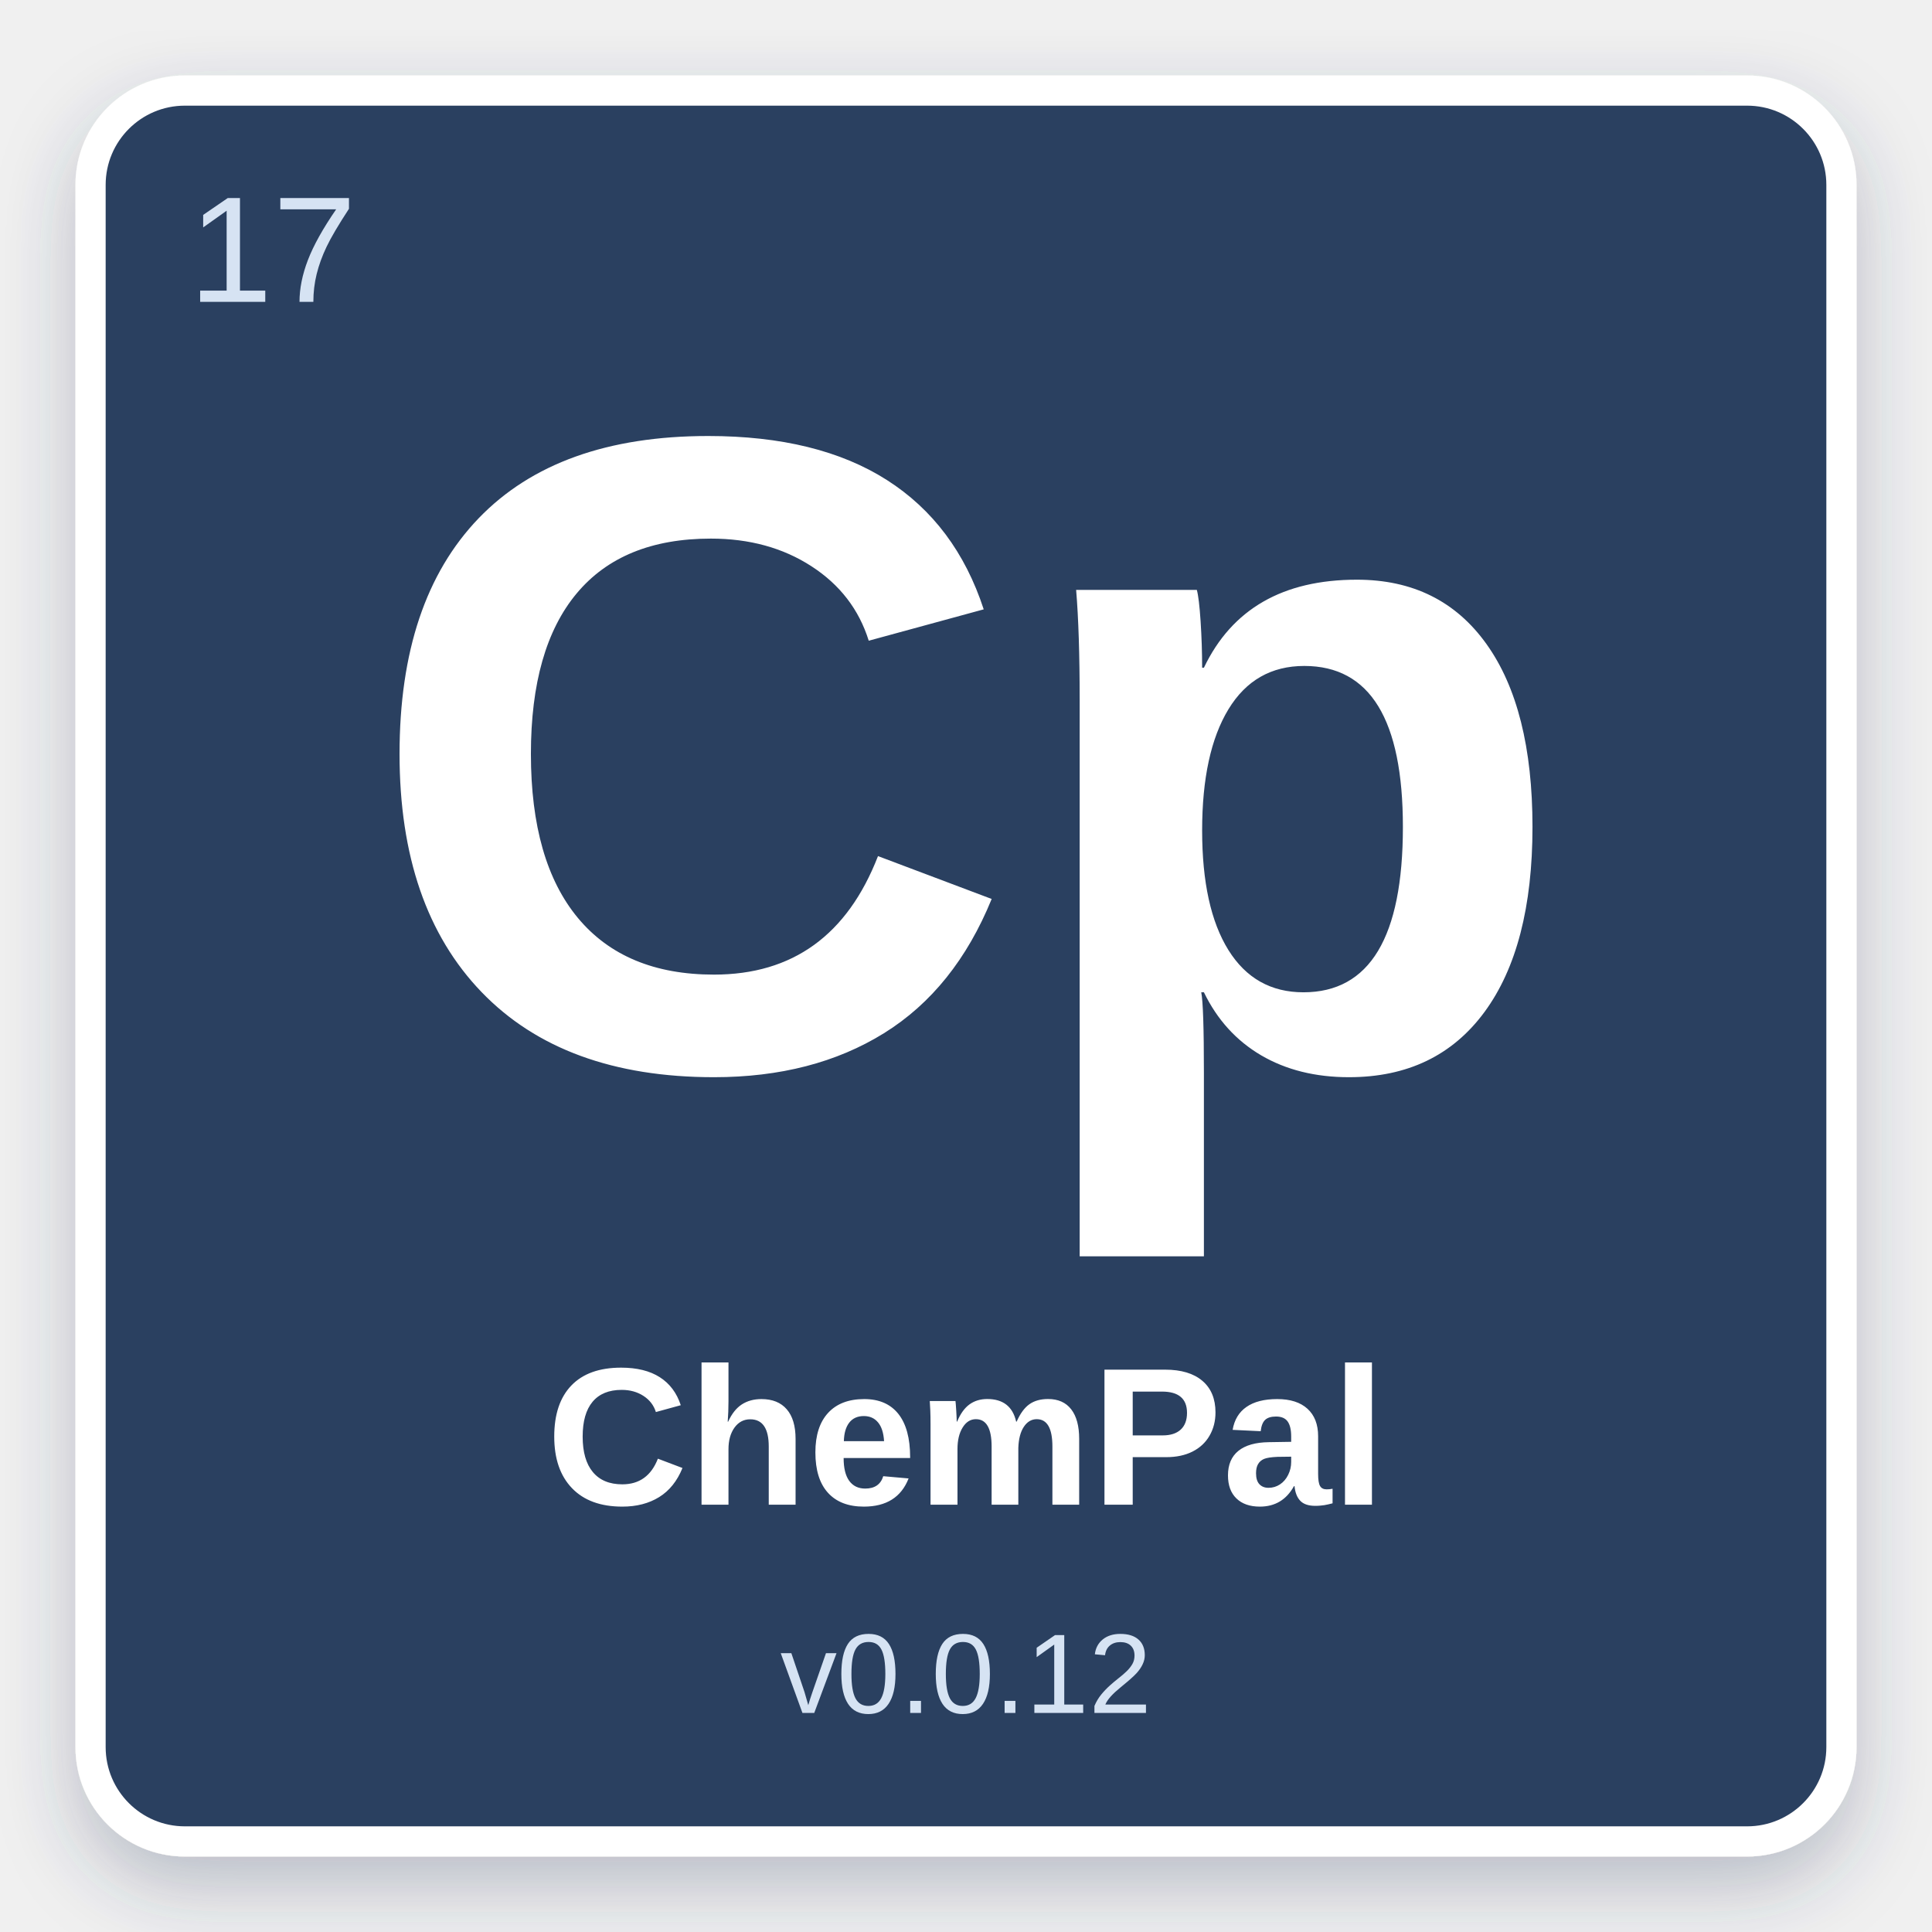
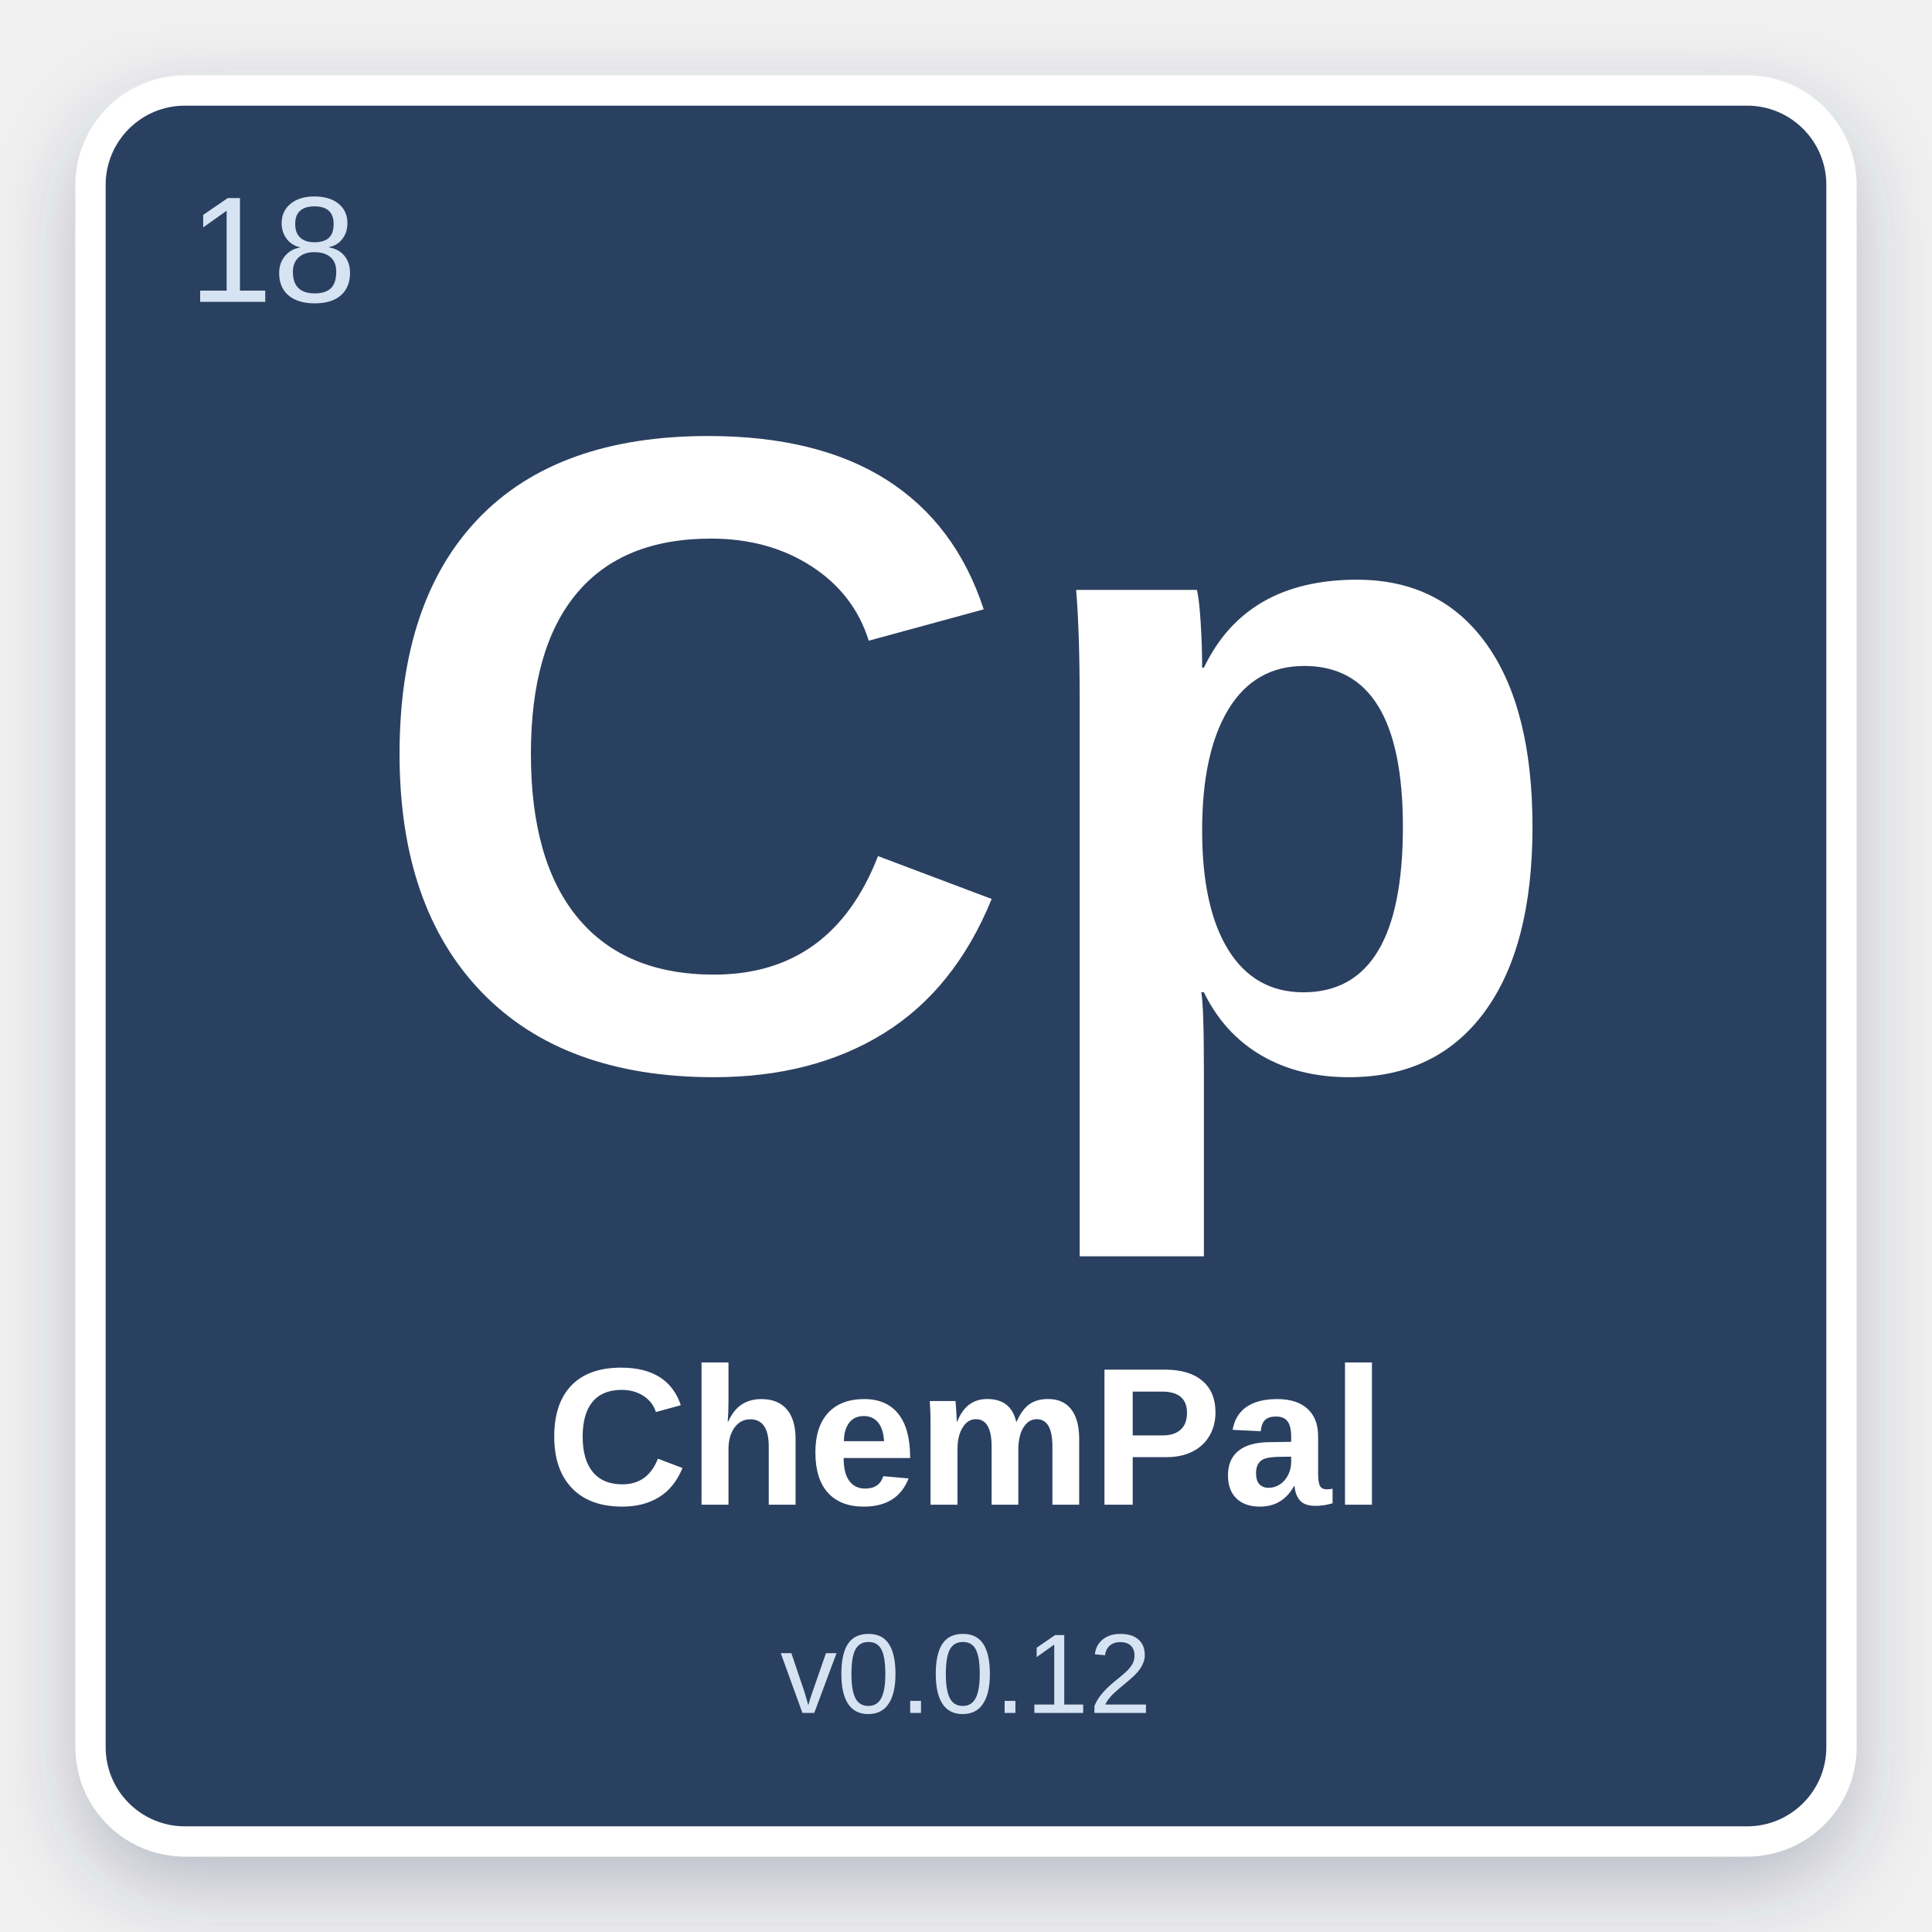
<svg xmlns="http://www.w3.org/2000/svg" width="512" height="512" viewBox="0 0 512 512">
  <defs>
    <filter id="shadow" x="-10%" y="-10%" width="120%" height="120%">
      <feDropShadow dx="0" dy="8" stdDeviation="10" flood-color="#2C4060" flood-opacity="0.28" />
    </filter>
  </defs>
  <rect x="24" y="24" width="464" height="464" rx="25" fill="#2C4060" stroke="#ffffff" stroke-width="8" filter="url(#shadow)" />
-   <text x="50" y="80" font-family="Arial, Helvetica, sans-serif" font-size="40" fill="#D6E3F3" font-weight="normal">17</text>
+   <text x="50" y="80" font-family="Arial, Helvetica, sans-serif" font-size="40" fill="#D6E3F3" font-weight="normal">18</text>
  <text x="50%" y="42%" text-anchor="middle" font-family="Arial, Helvetica, sans-serif" font-size="240" fill="#ffffff" font-weight="bold" dominant-baseline="middle">Cp</text>
  <text x="50%" y="75%" text-anchor="middle" font-family="Arial, Helvetica, sans-serif" font-size="52" fill="#ffffff" font-weight="bold" dominant-baseline="middle">ChemPal</text>
  <text x="50%" y="87%" text-anchor="middle" font-family="Arial, Helvetica, sans-serif" font-size="30" fill="#D6E3F3" font-weight="normal" dominant-baseline="middle">v0.0.12</text>
</svg>
